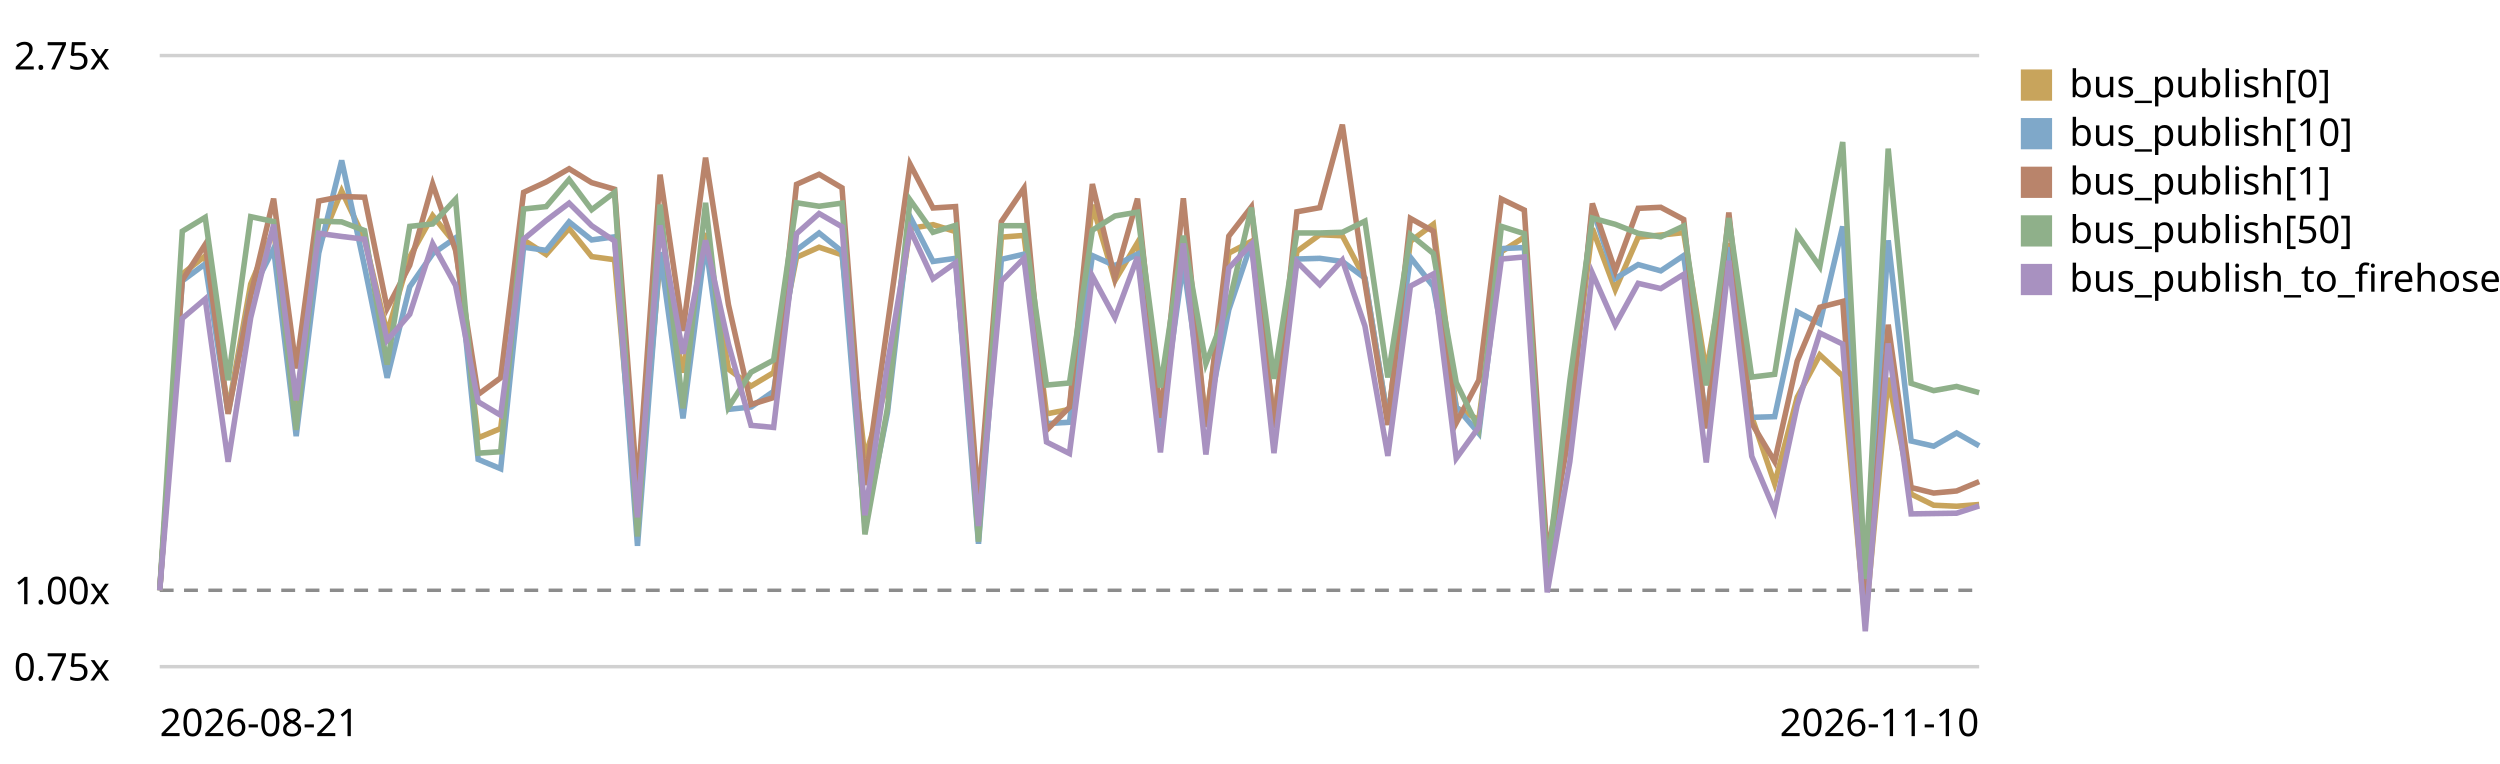
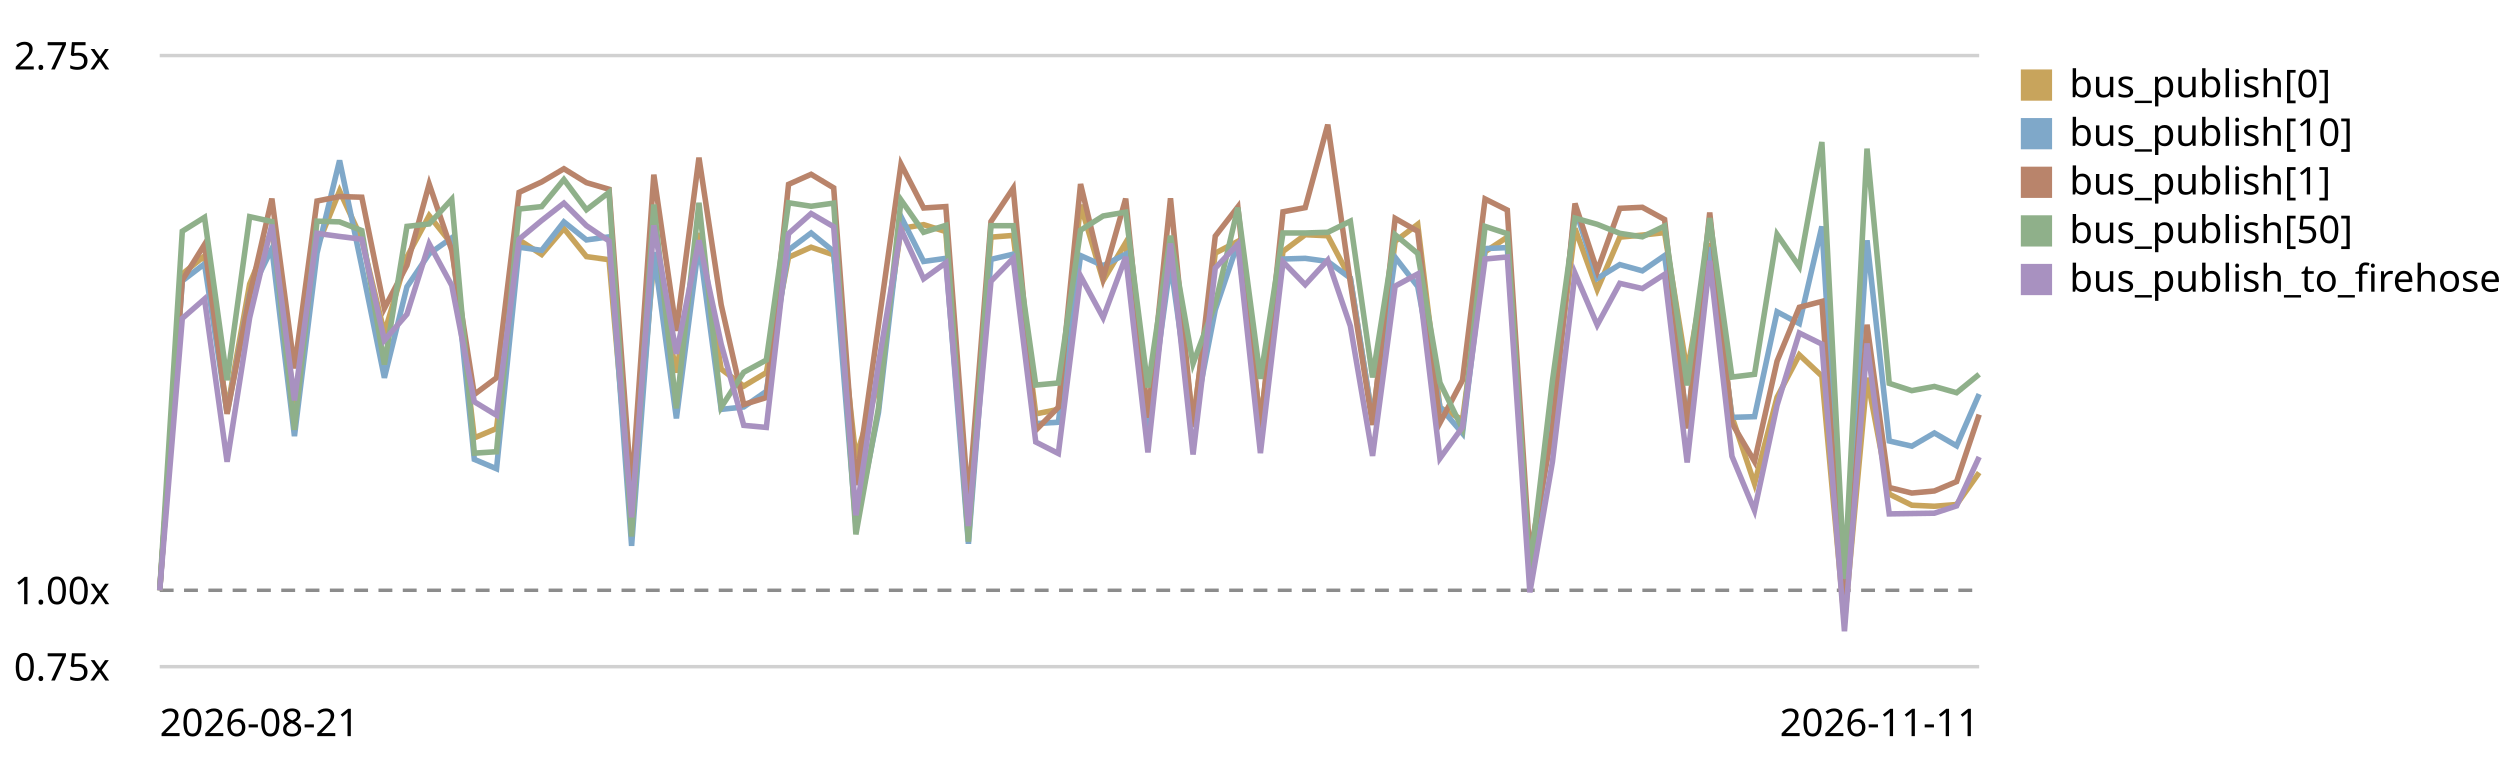
<svg xmlns="http://www.w3.org/2000/svg" viewBox="0 0 720 220" role="img" aria-label="EventBus.publish trend, relative to the first recorded run">
  <style>text{font:11px system-ui,sans-serif;fill:currentColor}.grid{stroke:currentColor;stroke-opacity:.18}.base{stroke:currentColor;stroke-opacity:.45;stroke-dasharray:4 3}</style>
  <line class="grid" x1="46" y1="192.0" x2="570" y2="192.0" />
  <text x="4" y="196.0">0.75x</text>
  <line class="base" x1="46" y1="170.0" x2="570" y2="170.0" />
  <text x="4" y="174.0">1.00x</text>
  <line class="grid" x1="46" y1="16.0" x2="570" y2="16.0" />
  <text x="4" y="20.0">2.75x</text>
-   <path d="M46.0,170.0 L52.5,78.9 L59.1,73.7 L65.7,118.1 L72.2,81.8 L78.8,66.3 L85.3,116.2 L91.8,71.0 L98.4,55.0 L105.0,68.9 L111.5,95.9 L118.0,74.0 L124.6,62.1 L131.2,70.3 L137.7,126.1 L144.2,123.4 L150.8,69.1 L157.3,73.3 L163.9,65.8 L170.4,73.9 L177.0,74.8 L183.6,148.9 L190.1,74.6 L196.7,107.3 L203.2,67.1 L209.8,106.3 L216.3,111.2 L222.8,107.3 L229.4,74.1 L235.9,71.2 L242.5,73.4 L249.1,131.9 L255.6,110.2 L262.1,65.8 L268.7,64.7 L275.2,66.7 L281.8,151.7 L288.4,68.3 L294.9,67.8 L301.4,119.2 L308.0,117.9 L314.6,59.0 L321.1,80.8 L327.6,69.9 L334.2,120.3 L340.8,68.0 L347.3,121.5 L353.9,72.9 L360.4,69.5 L366.9,121.1 L373.5,72.4 L380.1,67.6 L386.6,67.9 L393.1,80.2 L399.7,120.7 L406.2,69.5 L412.8,64.6 L419.4,117.4 L425.9,120.9 L432.4,72.5 L439.0,68.3 L445.6,165.0 L452.1,119.0 L458.6,65.8 L465.2,83.4 L471.8,68.3 L478.3,67.7 L484.9,67.0 L491.4,107.1 L497.9,70.1 L504.5,120.0 L511.1,139.3 L517.6,114.4 L524.1,102.2 L530.7,108.3 L537.2,179.2 L543.8,108.8 L550.4,142.3 L556.9,145.5 L563.5,145.8 L570.0,145.3" fill="none" stroke="#c8a45c" stroke-width="1.6" />
+   <path d="M46.0,170.0 L52.5,78.9 L58.9,73.7 L65.4,118.1 L71.9,81.8 L78.3,66.3 L84.8,116.2 L91.3,71.0 L97.8,55.0 L104.2,68.9 L110.7,95.9 L117.2,74.0 L123.6,62.1 L130.1,70.3 L136.6,126.1 L143.0,123.4 L149.5,69.1 L156.0,73.3 L162.4,65.8 L168.9,73.9 L175.4,74.8 L181.9,148.9 L188.3,74.6 L194.8,107.3 L201.3,67.1 L207.7,106.3 L214.2,111.2 L220.7,107.3 L227.1,74.1 L233.6,71.2 L240.1,73.4 L246.5,131.9 L253.0,110.2 L259.5,65.8 L266.0,64.7 L272.4,66.7 L278.9,151.7 L285.4,68.3 L291.8,67.8 L298.3,119.2 L304.8,117.9 L311.2,59.0 L317.7,80.8 L324.2,69.9 L330.6,120.3 L337.1,68.0 L343.6,121.5 L350.0,72.9 L356.5,69.5 L363.0,121.1 L369.5,72.4 L375.9,67.6 L382.4,67.9 L388.9,80.2 L395.3,120.7 L401.8,69.5 L408.3,64.6 L414.7,117.4 L421.2,120.9 L427.7,72.5 L434.1,68.3 L440.6,165.0 L447.1,119.0 L453.6,65.8 L460.0,83.4 L466.5,68.3 L473.0,67.7 L479.4,67.0 L485.9,107.1 L492.4,70.1 L498.8,120.0 L505.3,139.3 L511.8,114.4 L518.2,102.2 L524.7,108.3 L531.2,179.2 L537.7,108.8 L544.1,142.3 L550.6,145.5 L557.1,145.8 L563.5,145.3 L570.0,136.1" fill="none" stroke="#c8a45c" stroke-width="1.6" />
  <rect x="582" y="20" width="9" height="9" fill="#c8a45c" />
  <text x="596" y="28">bus_publish[0]</text>
-   <path d="M46.0,170.0 L52.5,80.9 L59.1,76.0 L65.7,119.0 L72.2,84.7 L78.8,71.6 L85.3,125.6 L91.8,72.9 L98.4,46.2 L105.0,76.8 L111.5,108.8 L118.0,82.6 L124.6,73.1 L131.2,68.5 L137.7,132.3 L144.2,135.0 L150.8,71.2 L157.3,72.1 L163.9,63.9 L170.4,69.1 L177.0,68.2 L183.6,157.2 L190.1,72.6 L196.7,120.5 L203.2,70.0 L209.8,117.9 L216.3,117.2 L222.8,112.7 L229.4,72.0 L235.9,67.1 L242.5,72.4 L249.1,151.4 L255.6,118.8 L262.1,62.4 L268.7,75.3 L275.2,74.4 L281.8,156.6 L288.4,74.7 L294.9,73.2 L301.4,122.0 L308.0,121.6 L314.6,73.6 L321.1,76.5 L327.6,73.2 L334.2,122.9 L340.8,75.8 L347.3,122.2 L353.9,89.2 L360.4,70.0 L366.9,123.0 L373.5,74.6 L380.1,74.4 L386.6,75.3 L393.1,80.1 L399.7,120.9 L406.2,74.1 L412.8,82.5 L419.4,117.2 L425.9,124.8 L432.4,71.6 L439.0,71.3 L445.6,164.7 L452.1,121.5 L458.6,59.9 L465.2,80.2 L471.8,76.2 L478.3,78.0 L484.9,73.6 L491.4,121.5 L497.9,71.2 L504.5,120.2 L511.1,120.0 L517.6,89.8 L524.1,93.2 L530.7,65.2 L537.2,172.0 L543.8,69.2 L550.4,127.0 L556.9,128.5 L563.5,124.7 L570.0,128.4" fill="none" stroke="#7fa8c9" stroke-width="1.6" />
+   <path d="M46.0,170.0 L52.5,80.9 L58.9,76.0 L65.4,119.0 L71.9,84.7 L78.3,71.6 L84.8,125.6 L91.3,72.9 L97.8,46.2 L104.2,76.8 L110.7,108.8 L117.2,82.6 L123.6,73.1 L130.1,68.5 L136.6,132.3 L143.0,135.0 L149.5,71.2 L156.0,72.1 L162.4,63.9 L168.9,69.1 L175.4,68.2 L181.9,157.2 L188.3,72.6 L194.8,120.5 L201.3,70.0 L207.7,117.9 L214.2,117.2 L220.7,112.7 L227.1,72.0 L233.6,67.1 L240.1,72.4 L246.5,151.4 L253.0,118.8 L259.5,62.4 L266.0,75.3 L272.4,74.4 L278.9,156.6 L285.4,74.7 L291.8,73.2 L298.3,122.0 L304.8,121.6 L311.2,73.6 L317.7,76.5 L324.2,73.2 L330.6,122.9 L337.1,75.8 L343.6,122.2 L350.0,89.2 L356.5,70.0 L363.0,123.0 L369.5,74.6 L375.9,74.4 L382.4,75.3 L388.9,80.1 L395.3,120.9 L401.8,74.1 L408.3,82.5 L414.7,117.2 L421.2,124.8 L427.7,71.6 L434.1,71.3 L440.6,164.7 L447.1,121.5 L453.6,59.9 L460.0,80.2 L466.5,76.2 L473.0,78.0 L479.4,73.6 L485.9,121.5 L492.4,71.2 L498.8,120.2 L505.3,120.0 L511.8,89.8 L518.2,93.2 L524.7,65.2 L531.2,172.0 L537.7,69.2 L544.1,127.0 L550.6,128.5 L557.1,124.7 L563.5,128.4 L570.0,113.5" fill="none" stroke="#7fa8c9" stroke-width="1.6" />
  <rect x="582" y="34" width="9" height="9" fill="#7fa8c9" />
  <text x="596" y="42">bus_publish[10]</text>
-   <path d="M46.0,170.0 L52.5,80.7 L59.1,70.4 L65.7,119.2 L72.2,85.1 L78.8,57.2 L85.3,106.1 L91.8,57.9 L98.4,56.6 L105.0,56.8 L111.5,88.8 L118.0,76.4 L124.6,53.0 L131.2,72.1 L137.7,113.6 L144.2,108.8 L150.8,55.4 L157.3,52.4 L163.9,48.6 L170.4,52.6 L177.0,54.5 L183.6,141.5 L190.1,50.3 L196.7,95.3 L203.2,45.4 L209.8,87.8 L216.3,116.5 L222.8,114.5 L229.4,53.1 L235.9,50.2 L242.5,54.1 L249.1,139.7 L255.6,93.6 L262.1,47.3 L268.7,59.9 L275.2,59.5 L281.8,144.9 L288.4,63.8 L294.9,54.2 L301.4,123.9 L308.0,117.3 L314.6,53.0 L321.1,80.1 L327.6,57.2 L334.2,120.3 L340.8,57.1 L347.3,123.0 L353.9,68.0 L360.4,59.6 L366.9,123.2 L373.5,61.0 L380.1,59.8 L386.6,35.9 L393.1,81.4 L399.7,122.4 L406.2,62.9 L412.8,66.6 L419.4,121.8 L425.9,109.5 L432.4,57.3 L439.0,60.5 L445.6,160.0 L452.1,123.9 L458.6,58.6 L465.2,78.0 L471.8,60.0 L478.3,59.7 L484.9,63.2 L491.4,123.4 L497.9,61.2 L504.5,121.9 L511.1,132.9 L517.6,104.0 L524.1,88.5 L530.7,86.8 L537.2,178.3 L543.8,93.5 L550.4,140.4 L556.9,142.0 L563.5,141.4 L570.0,138.7" fill="none" stroke="#b9846b" stroke-width="1.6" />
+   <path d="M46.0,170.0 L52.5,80.7 L58.9,70.4 L65.4,119.2 L71.9,85.1 L78.3,57.2 L84.8,106.1 L91.3,57.9 L97.8,56.6 L104.2,56.8 L110.7,88.8 L117.2,76.4 L123.6,53.0 L130.1,72.1 L136.6,113.6 L143.0,108.8 L149.5,55.4 L156.0,52.4 L162.4,48.6 L168.9,52.6 L175.4,54.5 L181.9,141.5 L188.3,50.3 L194.8,95.3 L201.3,45.4 L207.7,87.8 L214.2,116.5 L220.7,114.5 L227.1,53.1 L233.6,50.2 L240.1,54.1 L246.5,139.7 L253.0,93.6 L259.5,47.3 L266.0,59.9 L272.4,59.5 L278.9,144.9 L285.4,63.8 L291.8,54.2 L298.3,123.9 L304.8,117.3 L311.2,53.0 L317.7,80.1 L324.2,57.2 L330.6,120.3 L337.1,57.1 L343.6,123.0 L350.0,68.0 L356.5,59.6 L363.0,123.2 L369.5,61.0 L375.9,59.8 L382.4,35.9 L388.9,81.4 L395.3,122.4 L401.8,62.9 L408.3,66.6 L414.7,121.8 L421.2,109.5 L427.7,57.3 L434.1,60.5 L440.6,160.0 L447.1,123.9 L453.6,58.6 L460.0,78.0 L466.5,60.0 L473.0,59.7 L479.4,63.2 L485.9,123.4 L492.4,61.2 L498.8,121.9 L505.3,132.9 L511.8,104.0 L518.2,88.5 L524.7,86.8 L531.2,178.3 L537.7,93.5 L544.1,140.4 L550.6,142.0 L557.1,141.4 L563.5,138.7 L570.0,119.4" fill="none" stroke="#b9846b" stroke-width="1.6" />
  <rect x="582" y="48" width="9" height="9" fill="#b9846b" />
  <text x="596" y="56">bus_publish[1]</text>
-   <path d="M46.0,170.0 L52.5,66.6 L59.1,62.6 L65.7,109.5 L72.2,62.4 L78.8,63.8 L85.3,123.8 L91.8,63.7 L98.4,63.9 L105.0,66.4 L111.5,105.0 L118.0,65.2 L124.6,64.5 L131.2,57.4 L137.7,130.5 L144.2,130.1 L150.8,60.2 L157.3,59.5 L163.9,51.7 L170.4,60.4 L177.0,55.4 L183.6,154.5 L190.1,58.9 L196.7,117.6 L203.2,58.4 L209.8,117.3 L216.3,107.2 L222.8,103.7 L229.4,58.4 L235.9,59.4 L242.5,58.5 L249.1,153.9 L255.6,117.5 L262.1,57.6 L268.7,66.9 L275.2,64.9 L281.8,156.0 L288.4,65.0 L294.9,65.0 L301.4,110.9 L308.0,110.3 L314.6,66.3 L321.1,62.2 L327.6,61.1 L334.2,111.6 L340.8,67.9 L347.3,104.7 L353.9,87.6 L360.4,59.8 L366.9,109.1 L373.5,67.1 L380.1,67.1 L386.6,66.9 L393.1,63.7 L399.7,108.7 L406.2,67.6 L412.8,73.0 L419.4,110.2 L425.9,123.5 L432.4,65.2 L439.0,67.3 L445.6,164.4 L452.1,109.7 L458.6,62.8 L465.2,64.6 L471.8,67.2 L478.3,68.2 L484.9,65.1 L491.4,111.0 L497.9,62.8 L504.5,108.6 L511.1,107.8 L517.6,67.5 L524.1,76.8 L530.7,40.9 L537.2,166.7 L543.8,42.8 L550.4,110.4 L556.9,112.5 L563.5,111.3 L570.0,113.1" fill="none" stroke="#8fb08a" stroke-width="1.6" />
+   <path d="M46.0,170.0 L52.5,66.6 L58.9,62.6 L65.4,109.5 L71.9,62.4 L78.3,63.8 L84.8,123.8 L91.3,63.7 L97.8,63.9 L104.2,66.4 L110.7,105.0 L117.2,65.2 L123.6,64.5 L130.1,57.4 L136.6,130.5 L143.0,130.1 L149.5,60.2 L156.0,59.5 L162.4,51.7 L168.9,60.4 L175.4,55.4 L181.9,154.5 L188.3,58.9 L194.8,117.6 L201.3,58.4 L207.7,117.3 L214.2,107.2 L220.7,103.7 L227.1,58.4 L233.6,59.4 L240.1,58.5 L246.5,153.9 L253.0,117.5 L259.5,57.6 L266.0,66.9 L272.4,64.9 L278.9,156.0 L285.4,65.0 L291.8,65.0 L298.3,110.9 L304.8,110.3 L311.2,66.3 L317.7,62.2 L324.2,61.1 L330.6,111.6 L337.1,67.9 L343.6,104.7 L350.0,87.6 L356.5,59.8 L363.0,109.1 L369.5,67.1 L375.9,67.1 L382.4,66.9 L388.9,63.7 L395.3,108.7 L401.8,67.6 L408.3,73.0 L414.7,110.2 L421.2,123.5 L427.7,65.2 L434.1,67.3 L440.6,164.4 L447.1,109.7 L453.6,62.8 L460.0,64.6 L466.5,67.2 L473.0,68.2 L479.4,65.1 L485.9,111.0 L492.4,62.8 L498.8,108.6 L505.3,107.8 L511.8,67.5 L518.2,76.8 L524.7,40.9 L531.2,166.7 L537.7,42.8 L544.1,110.4 L550.6,112.5 L557.1,111.3 L563.5,113.1 L570.0,107.8" fill="none" stroke="#8fb08a" stroke-width="1.6" />
  <rect x="582" y="62" width="9" height="9" fill="#8fb08a" />
  <text x="596" y="70">bus_publish[50]</text>
-   <path d="M46.0,170.0 L52.5,91.7 L59.1,86.1 L65.7,133.0 L72.2,91.5 L78.8,64.7 L85.3,115.3 L91.8,67.2 L98.4,68.1 L105.0,68.9 L111.5,98.0 L118.0,90.5 L124.6,70.2 L131.2,82.2 L137.7,115.7 L144.2,119.6 L150.8,68.9 L157.3,63.5 L163.9,58.5 L170.4,65.0 L177.0,69.4 L183.6,149.0 L190.1,64.9 L196.7,101.9 L203.2,69.2 L209.8,99.1 L216.3,122.5 L222.8,123.1 L229.4,67.3 L235.9,61.5 L242.5,65.3 L249.1,148.4 L255.6,104.8 L262.1,66.1 L268.7,80.3 L275.2,75.7 L281.8,151.5 L288.4,81.0 L294.9,74.4 L301.4,127.3 L308.0,130.6 L314.6,79.5 L321.1,91.5 L327.6,74.0 L334.2,130.3 L340.8,70.1 L347.3,130.9 L353.9,77.2 L360.4,70.3 L366.9,130.5 L373.5,75.4 L380.1,82.0 L386.6,74.9 L393.1,93.9 L399.7,131.3 L406.2,82.4 L412.8,78.9 L419.4,132.0 L425.9,123.0 L432.4,74.6 L439.0,74.0 L445.6,170.6 L452.1,133.0 L458.6,78.7 L465.2,93.6 L471.8,81.6 L478.3,83.1 L484.9,79.0 L491.4,133.2 L497.9,75.1 L504.5,131.4 L511.1,147.0 L517.6,116.7 L524.1,95.9 L530.7,99.1 L537.2,181.8 L543.8,98.9 L550.4,148.0 L556.9,147.9 L563.5,147.8 L570.0,145.7" fill="none" stroke="#a891c0" stroke-width="1.6" />
+   <path d="M46.0,170.0 L52.5,91.7 L58.9,86.1 L65.4,133.0 L71.9,91.5 L78.3,64.7 L84.8,115.3 L91.3,67.2 L97.8,68.1 L104.2,68.9 L110.7,98.0 L117.2,90.5 L123.6,70.2 L130.1,82.2 L136.6,115.7 L143.0,119.6 L149.5,68.9 L156.0,63.5 L162.4,58.5 L168.9,65.0 L175.4,69.4 L181.9,149.0 L188.3,64.9 L194.8,101.9 L201.3,69.2 L207.7,99.1 L214.2,122.5 L220.7,123.1 L227.1,67.3 L233.6,61.5 L240.1,65.3 L246.5,148.4 L253.0,104.8 L259.5,66.1 L266.0,80.3 L272.4,75.7 L278.9,151.5 L285.4,81.0 L291.8,74.4 L298.3,127.3 L304.8,130.6 L311.2,79.5 L317.7,91.5 L324.2,74.0 L330.6,130.3 L337.1,70.1 L343.6,130.9 L350.0,77.2 L356.5,70.3 L363.0,130.5 L369.5,75.4 L375.9,82.0 L382.4,74.9 L388.9,93.9 L395.3,131.3 L401.8,82.4 L408.3,78.9 L414.7,132.0 L421.2,123.0 L427.7,74.6 L434.1,74.0 L440.6,170.6 L447.1,133.0 L453.6,78.7 L460.0,93.6 L466.5,81.6 L473.0,83.1 L479.4,79.0 L485.9,133.2 L492.4,75.1 L498.8,131.4 L505.3,147.0 L511.8,116.7 L518.2,95.9 L524.7,99.1 L531.2,181.8 L537.7,98.9 L544.1,148.0 L550.6,147.9 L557.1,147.8 L563.5,145.7 L570.0,131.6" fill="none" stroke="#a891c0" stroke-width="1.6" />
  <rect x="582" y="76" width="9" height="9" fill="#a891c0" />
  <text x="596" y="84">bus_publish_to_firehose</text>
  <text x="46" y="212">2026-08-21</text>
-   <text x="570" y="212" text-anchor="end">2026-11-10</text>
+   <text x="570" y="212" text-anchor="end">2026-11-11</text>
</svg>
